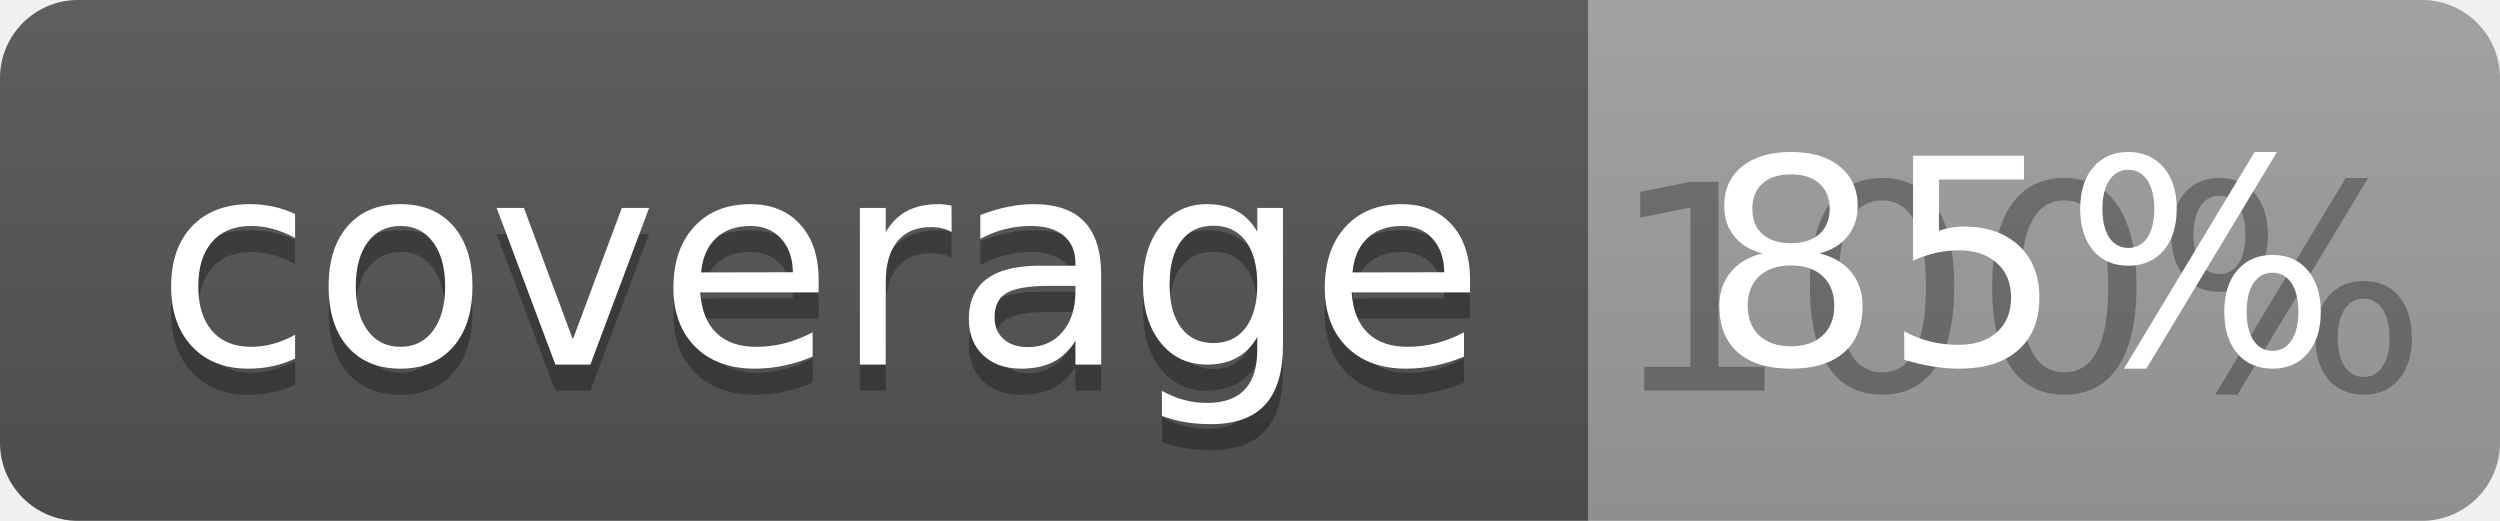
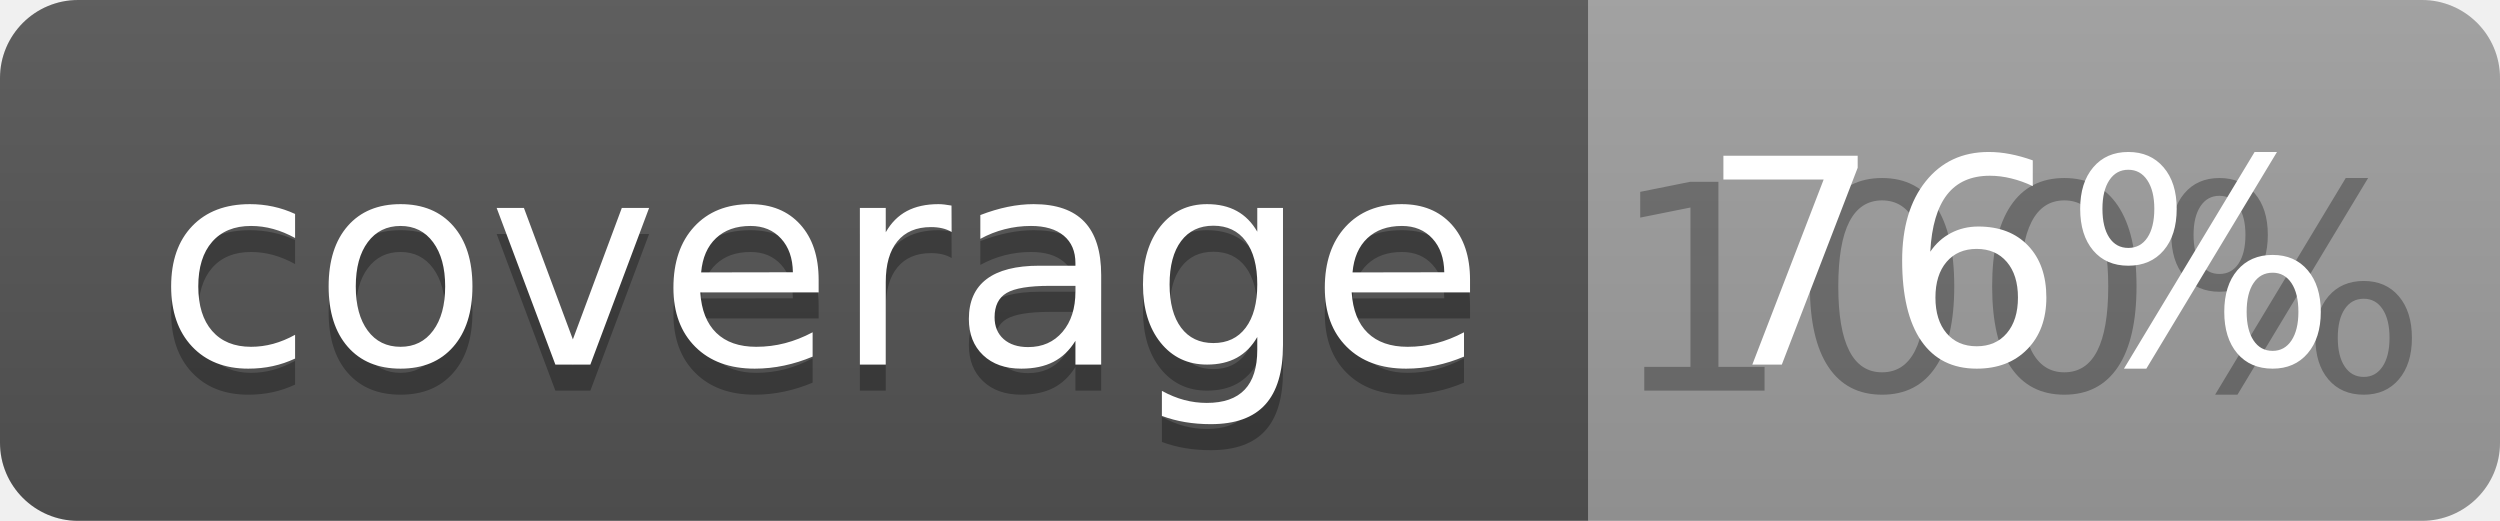
<svg xmlns="http://www.w3.org/2000/svg" width="96" height="20">
  <linearGradient id="b" x2="0" y2="100%">
    <stop offset="0" stop-color="#bbb" stop-opacity=".1" />
    <stop offset="1" stop-opacity=".1" />
  </linearGradient>
  <clipPath id="a">
    <rect width="96" height="20" rx="3" fill="#fff" />
  </clipPath>
  <g clip-path="url(#a)">
    <path fill="#555" d="M0 0h61v20H0z" />
    <path fill="#9F9F9F" d="M61 0h35v20H61z" />
    <path fill="url(#b)" d="M0 0h96v20H0z" />
  </g>
  <g fill="#fff" text-anchor="middle" font-family="DejaVu Sans,Verdana,Geneva,sans-serif" font-size="110">
    <text x="315" y="150" fill="#010101" fill-opacity=".3" transform="scale(.1)" textLength="510">coverage</text>
    <text x="315" y="140" transform="scale(.1)" textLength="510">coverage</text>
    <text x="775" y="150" fill="#010101" fill-opacity=".3" transform="scale(.1)" textLength="250">100%</text>
-     <text x="775" y="140" transform="scale(.1)" textLength="250">85%</text>
+     <text x="775" y="140" transform="scale(.1)" textLength="250">76%</text>
  </g>
</svg>
